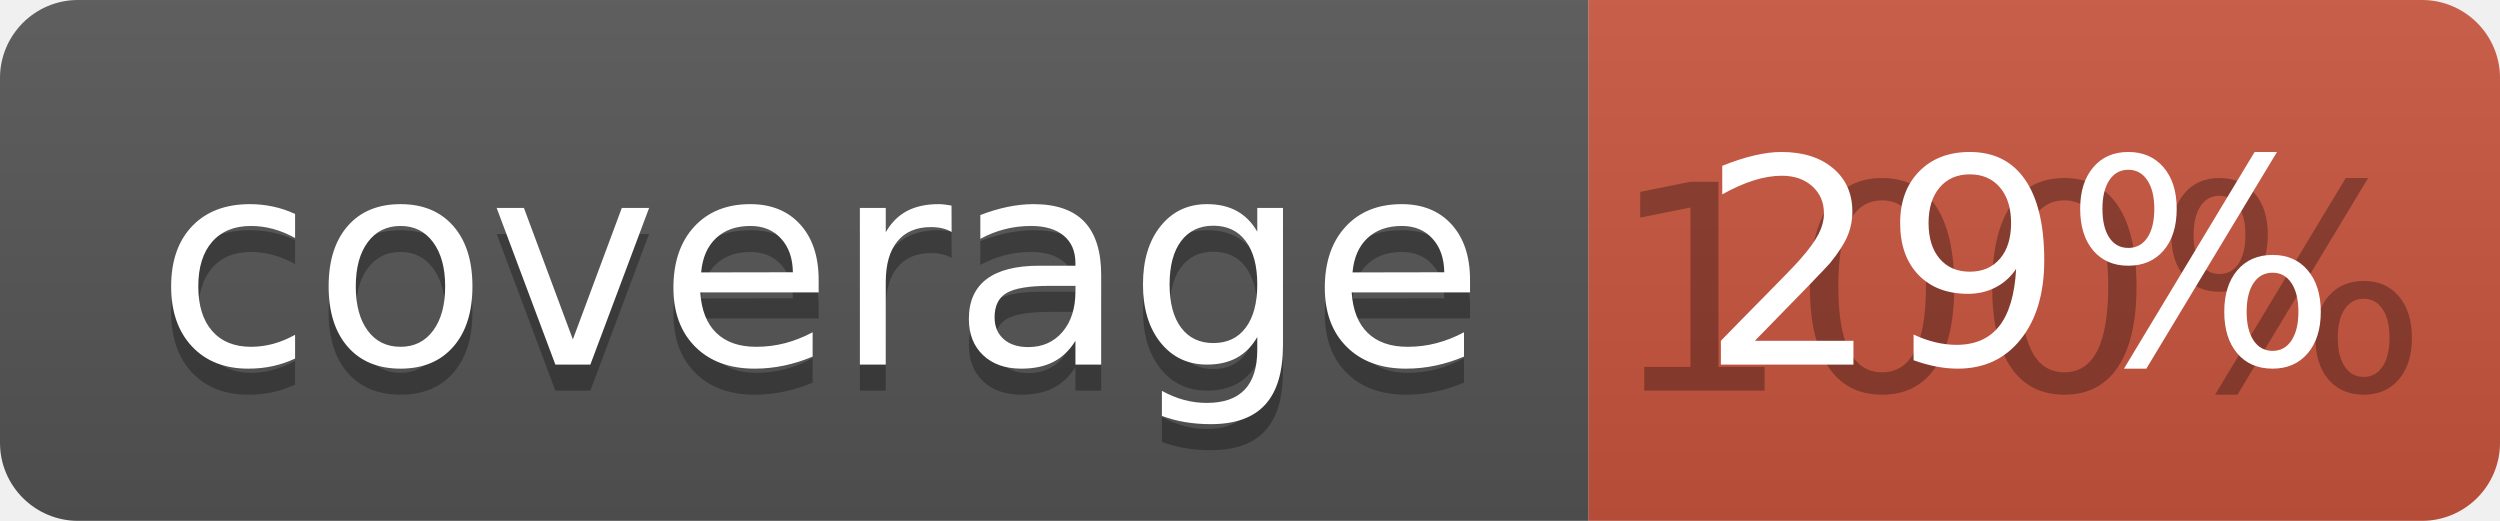
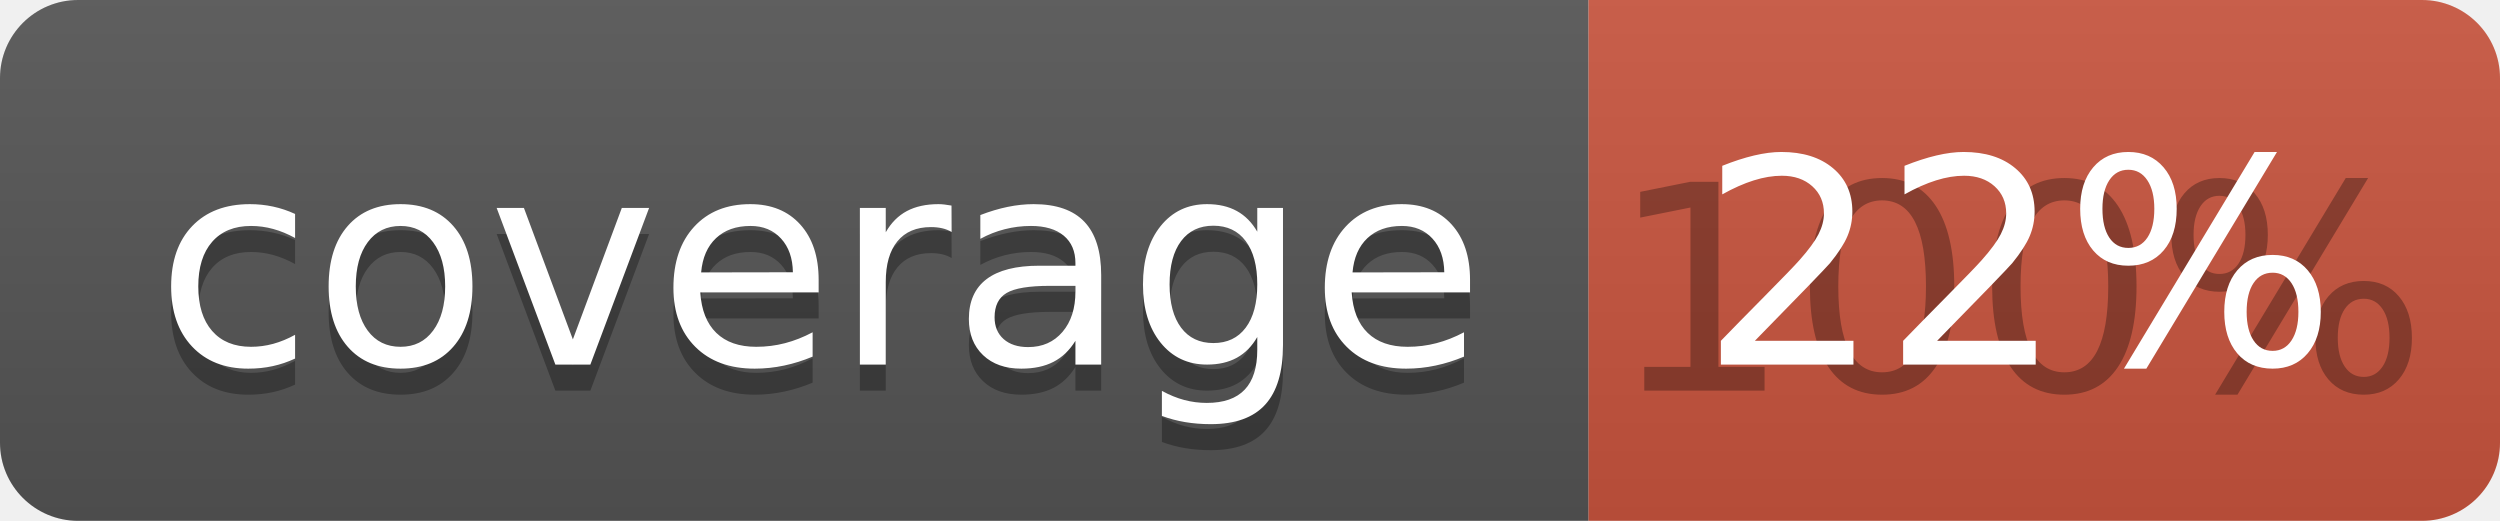
<svg xmlns="http://www.w3.org/2000/svg" width="96" height="20">
  <linearGradient id="b" x2="0" y2="100%">
    <stop offset="0" stop-color="#bbb" stop-opacity=".1" />
    <stop offset="1" stop-opacity=".1" />
  </linearGradient>
  <clipPath id="a">
    <rect width="96" height="20" rx="3" fill="#fff" />
  </clipPath>
  <g clip-path="url(#a)">
    <path fill="#555" d="M0 0h61v20H0z" />
    <path fill="#CA553E" d="M61 0h35v20H61z" />
    <path fill="url(#b)" d="M0 0h96v20H0z" />
  </g>
  <g fill="#fff" text-anchor="middle" font-family="DejaVu Sans,Verdana,Geneva,sans-serif" font-size="110">
    <text x="315" y="150" fill="#010101" fill-opacity=".3" transform="scale(.1)" textLength="510">coverage</text>
    <text x="315" y="140" transform="scale(.1)" textLength="510">coverage</text>
    <text x="775" y="150" fill="#010101" fill-opacity=".3" transform="scale(.1)" textLength="250">100%</text>
-     <text x="775" y="140" transform="scale(.1)" textLength="250">29%</text>
+     <text x="775" y="140" transform="scale(.1)" textLength="250">22%</text>
  </g>
</svg>
